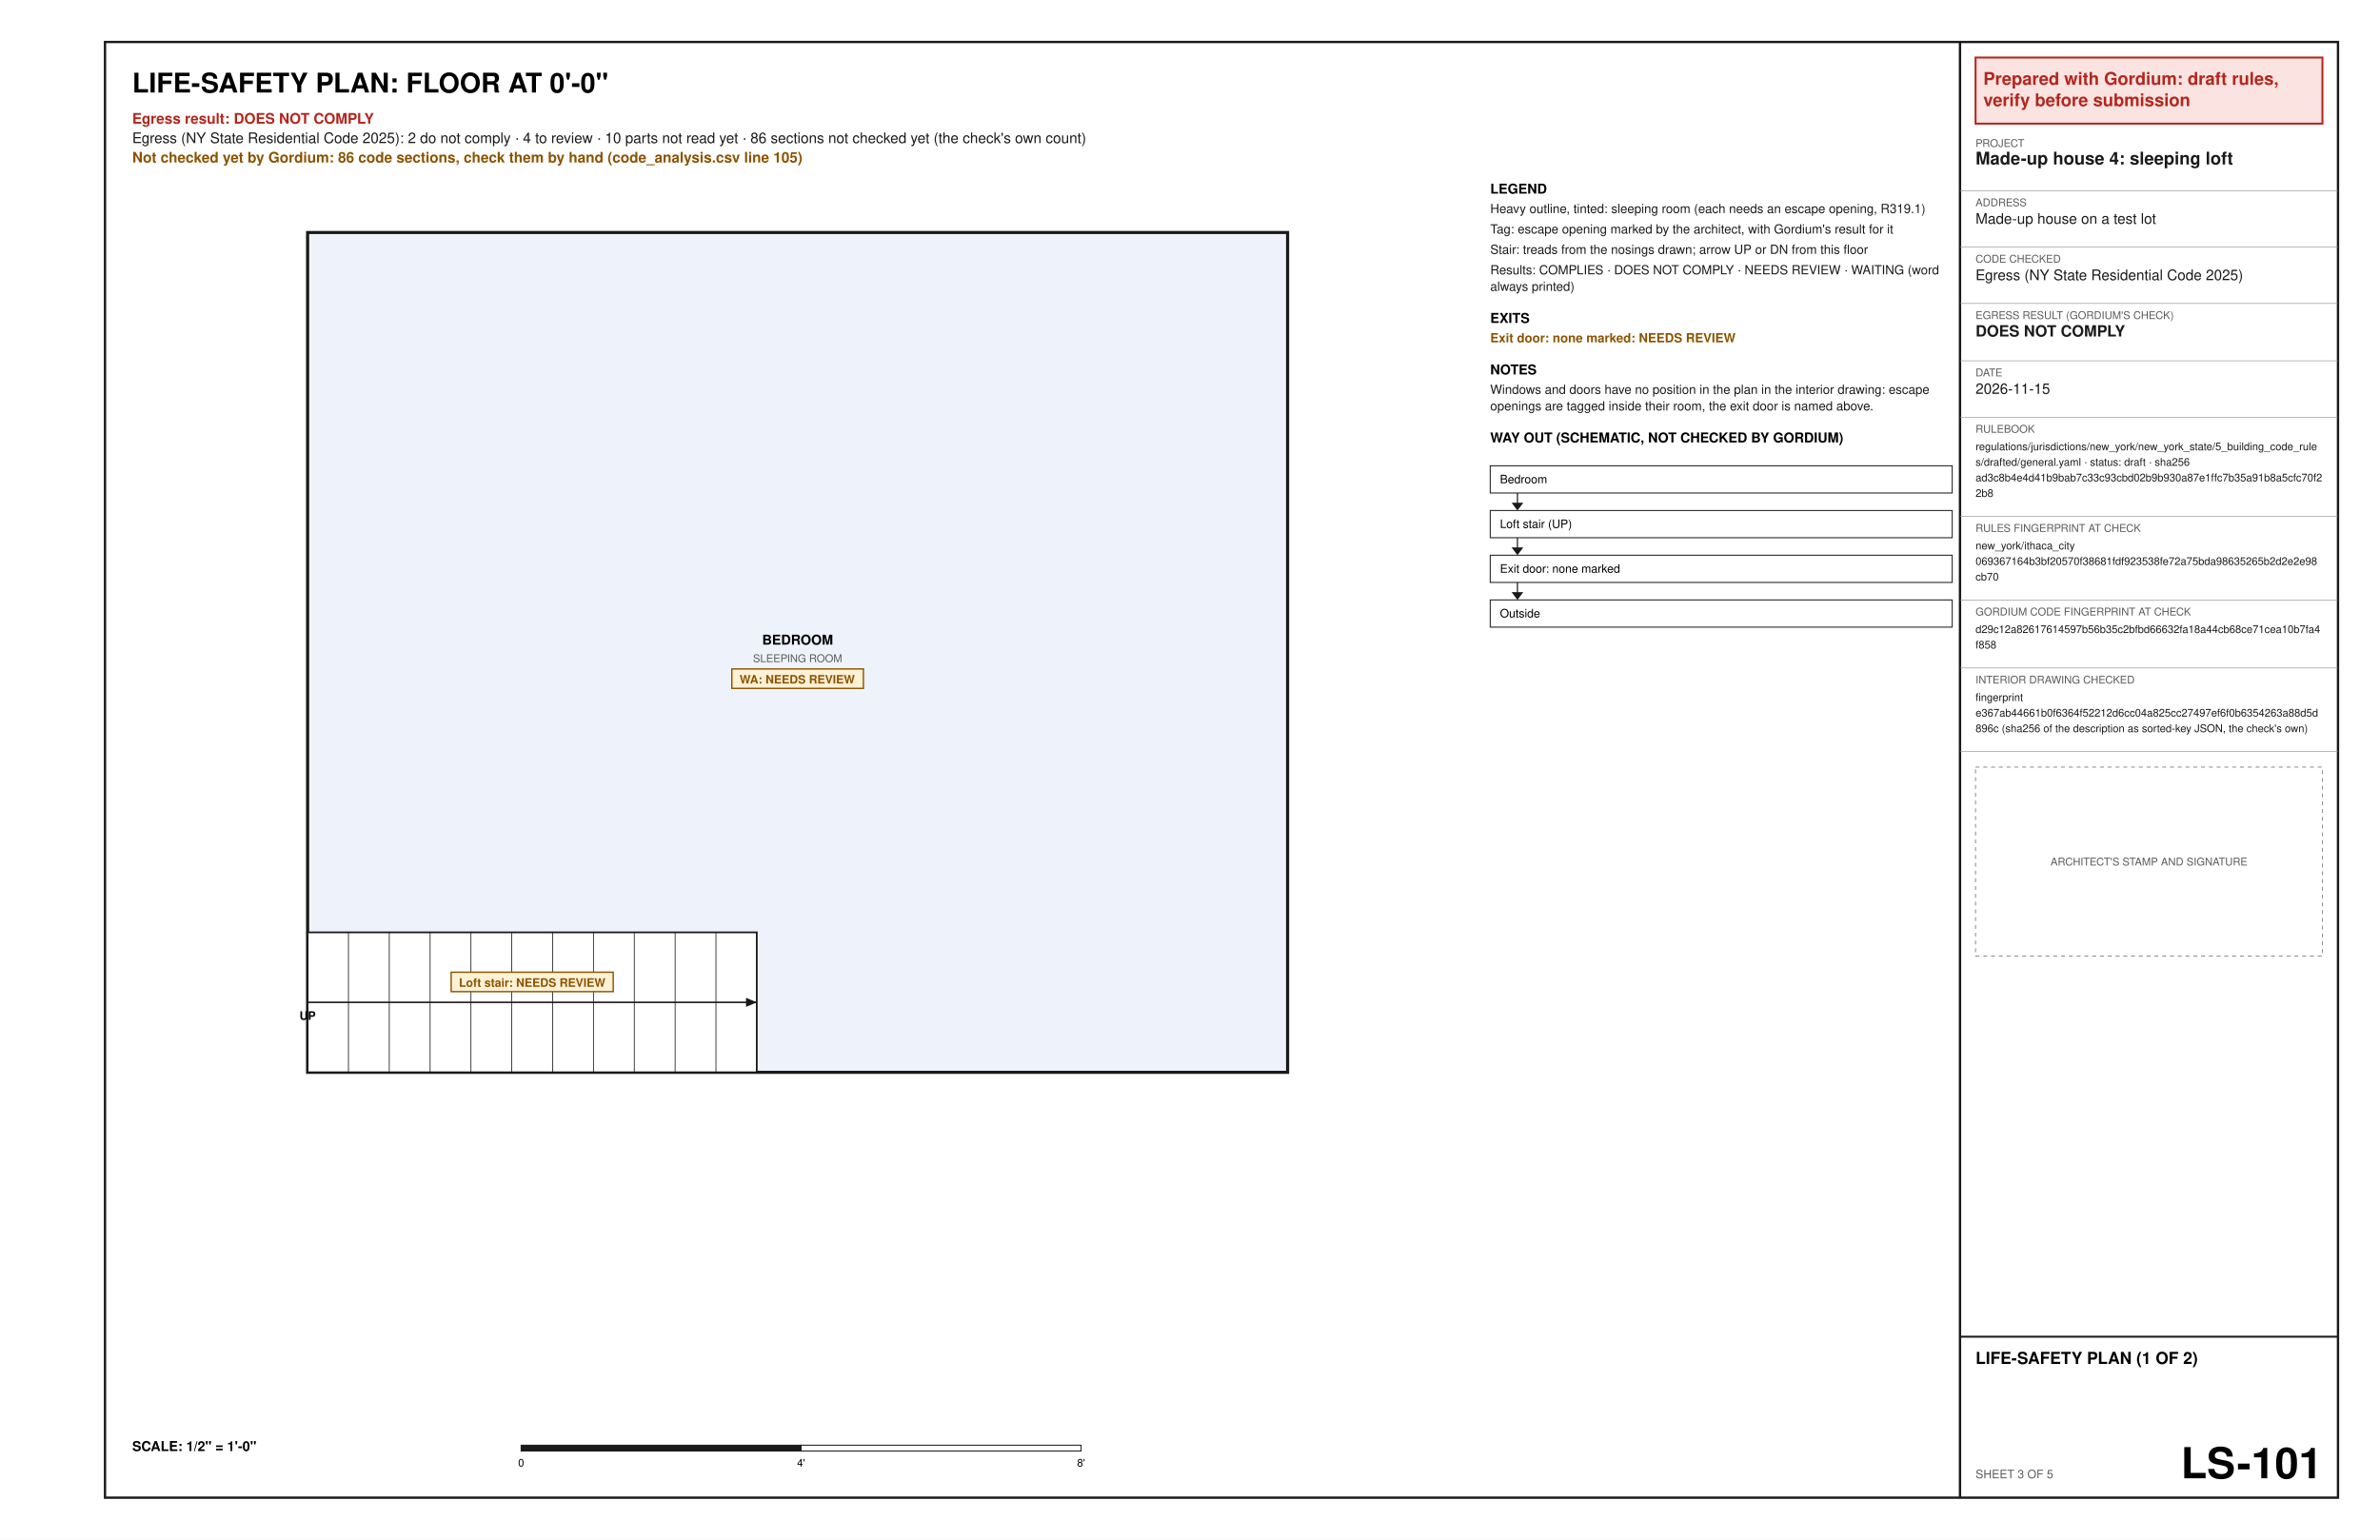
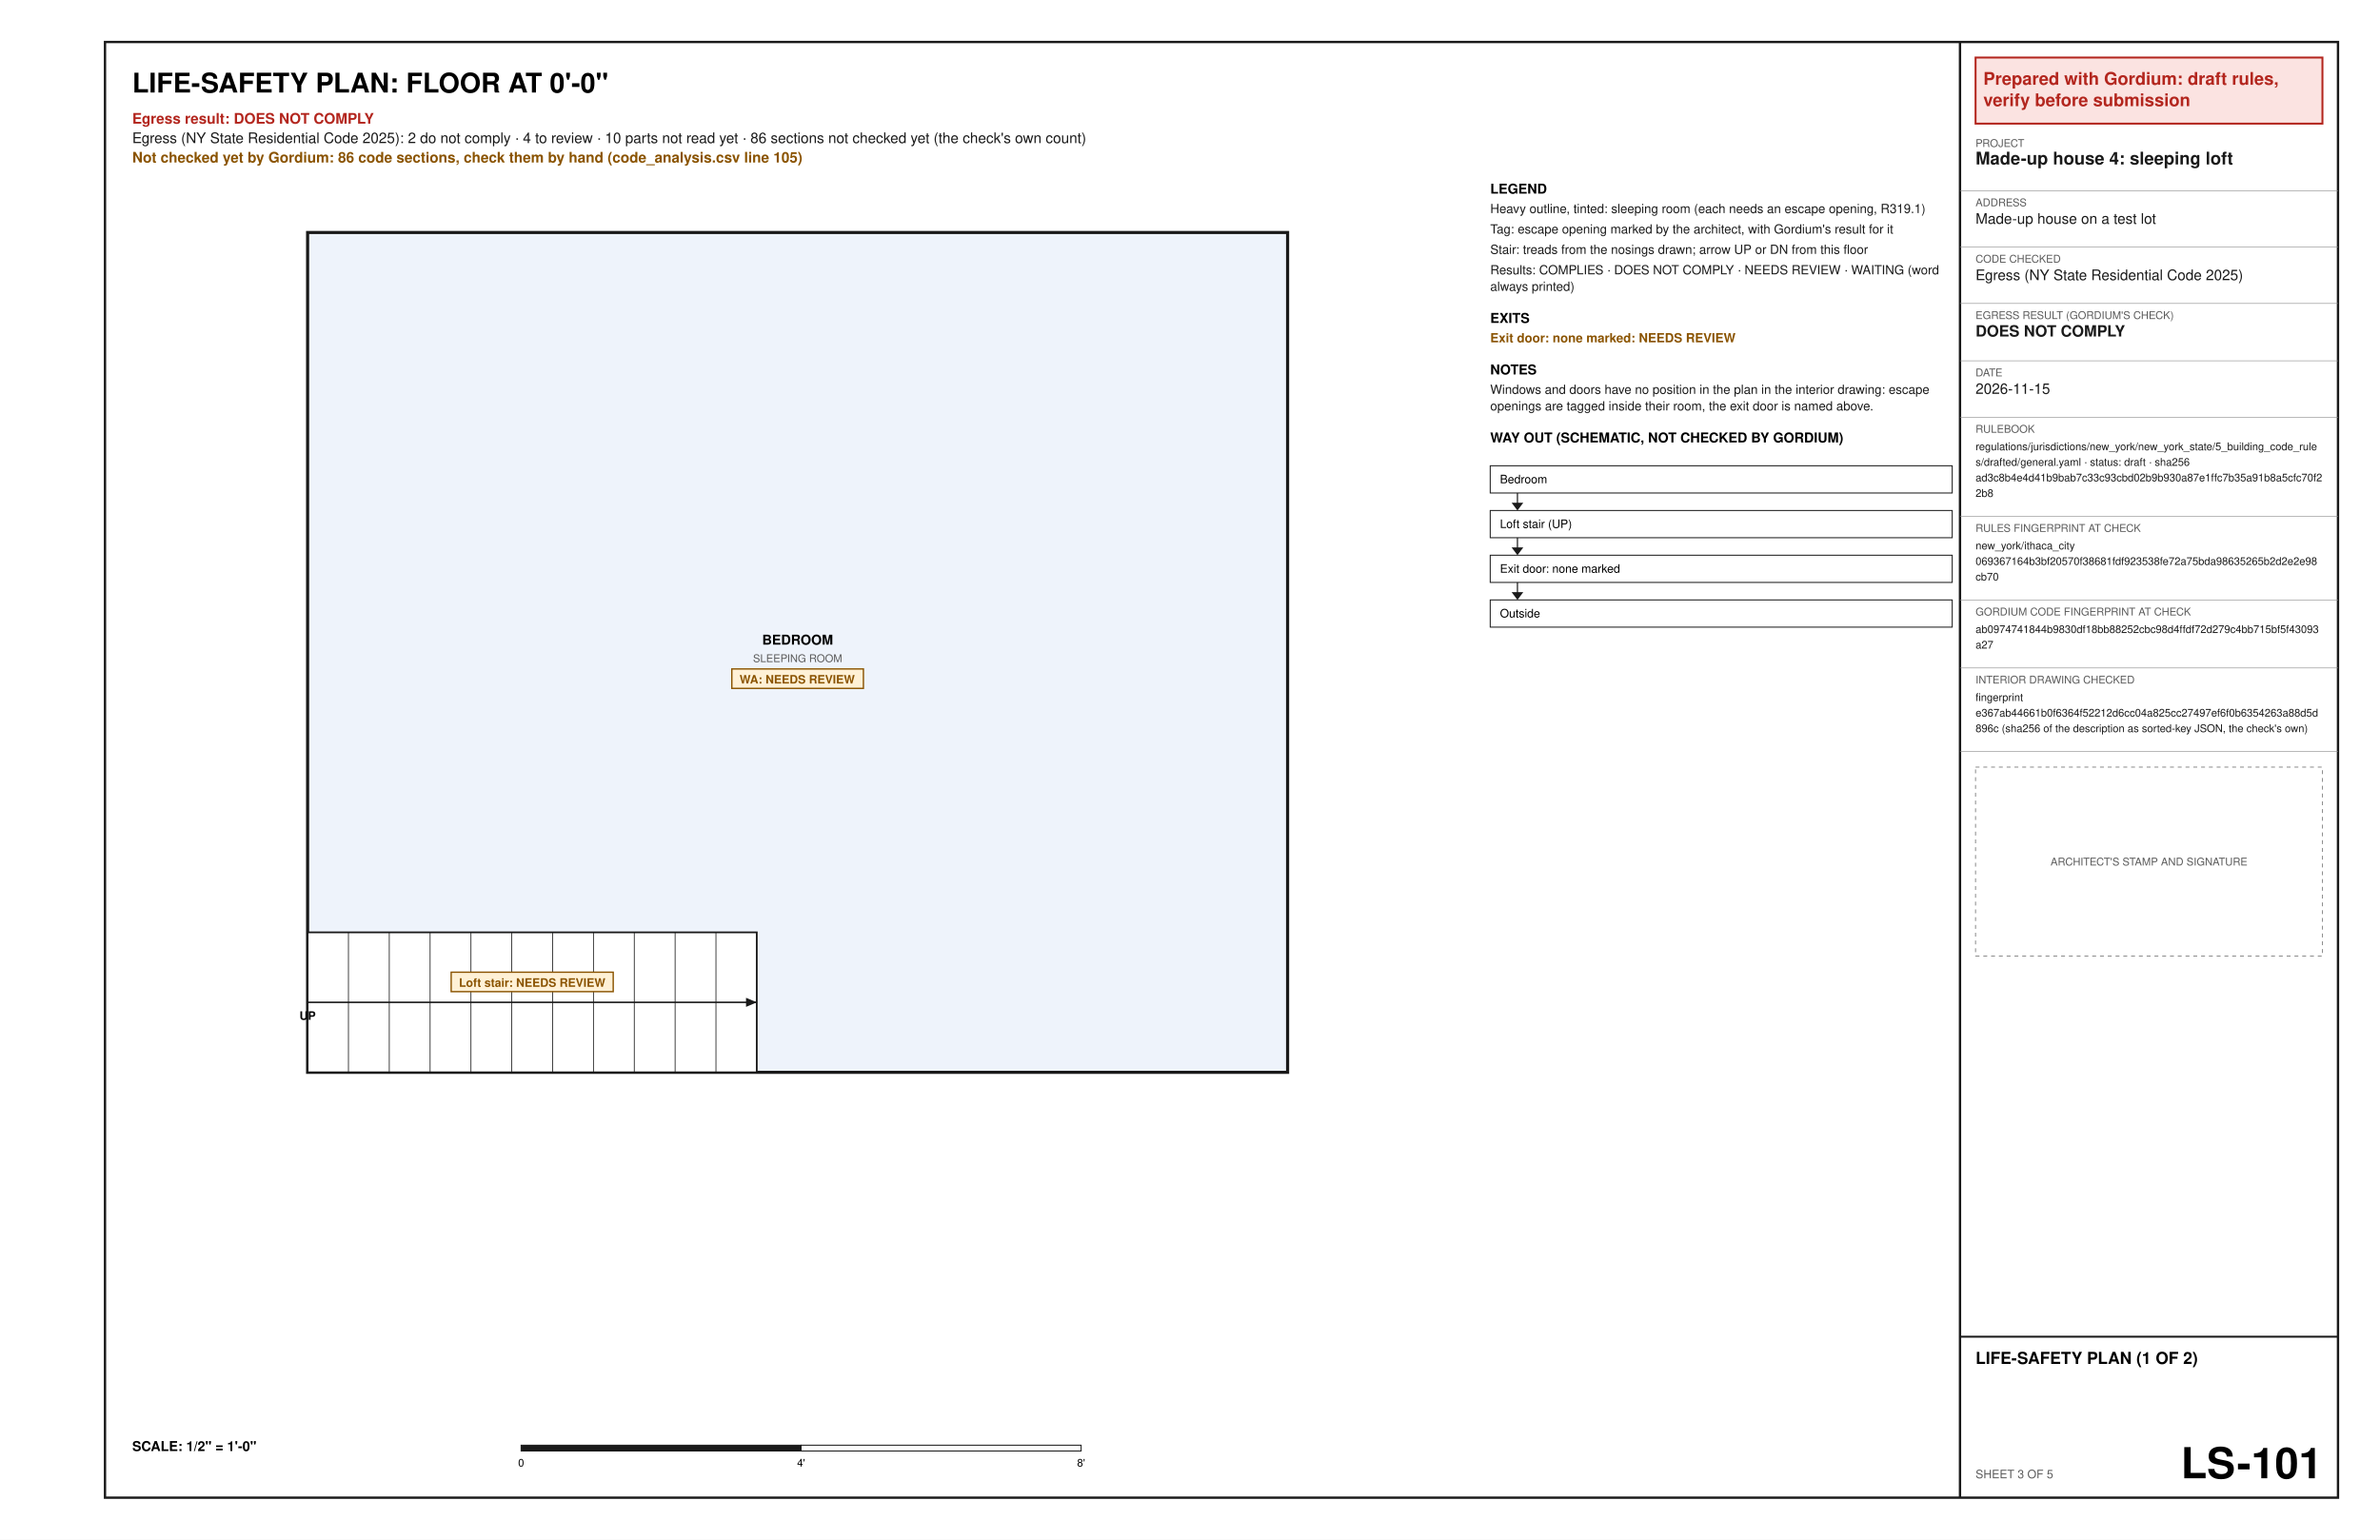
<svg xmlns="http://www.w3.org/2000/svg" width="17in" height="11in" viewBox="0 0 1224 792" font-family="Helvetica, Arial, sans-serif">
  <rect x="0" y="0" width="1224" height="792" fill="#ffffff" />
  <text x="68" y="47.6" font-size="14" font-weight="bold" text-anchor="start" fill="#000000" xml:space="preserve">LIFE-SAFETY PLAN: FLOOR AT 0'-0"</text>
  <text x="68" y="63.6" font-size="7.5" font-weight="bold" text-anchor="start" fill="#b3261e" xml:space="preserve">Egress result: DOES NOT COMPLY</text>
  <text x="68" y="73.6" font-size="7.5" text-anchor="start" fill="#1a1a1a" xml:space="preserve">Egress (NY State Residential Code 2025): 2 do not comply · 4 to review · 10 parts not read yet · 86 sections not checked yet (the check's own count)</text>
  <text x="68" y="83.6" font-size="7.5" font-weight="bold" text-anchor="start" fill="#8a5300" xml:space="preserve">Not checked yet by Gordium: 86 code sections, check them by hand (code_analysis.csv line 105)</text>
  <polygon points="158.2,551.6 662.2,551.6 662.2,119.6 158.2,119.6" fill="#eef3fb" stroke="#1a1a1a" stroke-width="1.6" />
  <text x="410.2" y="331.6" font-size="7" font-weight="bold" text-anchor="middle" fill="#000000" xml:space="preserve">BEDROOM</text>
  <text x="410.2" y="340.6" font-size="5.5" text-anchor="middle" fill="#5a5a5a" xml:space="preserve">SLEEPING ROOM</text>
  <polygon points="376.37,344.1 444.04,344.1 444.04,354.1 376.37,354.1" fill="#fff1d6" stroke="#8a5300" stroke-width="0.7" />
  <text x="380.37" y="351.6" font-size="6" font-weight="bold" text-anchor="start" fill="#8a5300" xml:space="preserve">WA: NEEDS REVIEW</text>
  <polygon points="158.2,551.6 158.2,479.6 389.2,479.6 389.2,551.6" fill="#ffffff" stroke="#1a1a1a" stroke-width="0.9" />
  <line x1="179.2" y1="551.6" x2="179.2" y2="479.6" stroke="#1a1a1a" stroke-width="0.4" />
  <line x1="200.2" y1="551.6" x2="200.2" y2="479.6" stroke="#1a1a1a" stroke-width="0.4" />
  <line x1="221.2" y1="551.6" x2="221.2" y2="479.6" stroke="#1a1a1a" stroke-width="0.4" />
  <line x1="242.2" y1="551.6" x2="242.2" y2="479.6" stroke="#1a1a1a" stroke-width="0.4" />
  <line x1="263.2" y1="551.6" x2="263.2" y2="479.6" stroke="#1a1a1a" stroke-width="0.4" />
  <line x1="284.2" y1="551.6" x2="284.2" y2="479.6" stroke="#1a1a1a" stroke-width="0.4" />
  <line x1="305.2" y1="551.6" x2="305.2" y2="479.6" stroke="#1a1a1a" stroke-width="0.4" />
  <line x1="326.2" y1="551.6" x2="326.2" y2="479.6" stroke="#1a1a1a" stroke-width="0.4" />
  <line x1="347.2" y1="551.6" x2="347.2" y2="479.6" stroke="#1a1a1a" stroke-width="0.4" />
  <line x1="368.2" y1="551.6" x2="368.2" y2="479.6" stroke="#1a1a1a" stroke-width="0.4" />
  <line x1="158.2" y1="515.6" x2="389.2" y2="515.6" stroke="#1a1a1a" stroke-width="0.8" />
  <polygon points="389.2,515.6 383.67,517.94 383.67,513.26" fill="#1a1a1a" />
  <text x="158.2" y="524.6" font-size="6" font-weight="bold" text-anchor="middle" fill="#000000" xml:space="preserve">UP</text>
  <polygon points="232.03,500.1 315.37,500.1 315.37,510.1 232.03,510.1" fill="#fff1d6" stroke="#8a5300" stroke-width="0.7" />
  <text x="236.03" y="507.6" font-size="6" font-weight="bold" text-anchor="start" fill="#8a5300" xml:space="preserve">Loft stair: NEEDS REVIEW</text>
  <text x="68" y="746.4" font-size="7" font-weight="bold" text-anchor="start" fill="#000000" xml:space="preserve">SCALE: 1/2" = 1'-0"</text>
  <polygon points="268,743.4 412,743.4 412,746.4 268,746.4" fill="#1a1a1a" stroke="#1a1a1a" stroke-width="0.5" />
  <polygon points="412,743.4 556,743.4 556,746.4 412,746.4" fill="#ffffff" stroke="#1a1a1a" stroke-width="0.5" />
  <text x="268" y="754.4" font-size="5.5" text-anchor="middle" fill="#000000" xml:space="preserve">0</text>
  <text x="412" y="754.4" font-size="5.5" text-anchor="middle" fill="#000000" xml:space="preserve">4'</text>
  <text x="556" y="754.4" font-size="5.5" text-anchor="middle" fill="#000000" xml:space="preserve">8'</text>
  <text x="766.4" y="99.6" font-size="7" font-weight="bold" text-anchor="start" fill="#000000" xml:space="preserve">LEGEND</text>
  <text x="766.4" y="109.6" font-size="6.5" text-anchor="start" fill="#1a1a1a" xml:space="preserve">Heavy outline, tinted: sleeping room (each needs an escape opening, R319.1)</text>
  <text x="766.4" y="120.1" font-size="6.5" text-anchor="start" fill="#1a1a1a" xml:space="preserve">Tag: escape opening marked by the architect, with Gordium's result for it</text>
  <text x="766.4" y="130.6" font-size="6.5" text-anchor="start" fill="#1a1a1a" xml:space="preserve">Stair: treads from the nosings drawn; arrow UP or DN from this floor</text>
  <text x="766.4" y="141.1" font-size="6.5" text-anchor="start" fill="#1a1a1a" xml:space="preserve">Results: COMPLIES · DOES NOT COMPLY · NEEDS REVIEW · WAITING (word</text>
  <text x="766.4" y="149.6" font-size="6.5" text-anchor="start" fill="#1a1a1a" xml:space="preserve">always printed)</text>
  <text x="766.4" y="166.1" font-size="7" font-weight="bold" text-anchor="start" fill="#000000" xml:space="preserve">EXITS</text>
  <text x="766.4" y="176.1" font-size="6.5" font-weight="bold" text-anchor="start" fill="#8a5300" xml:space="preserve">Exit door: none marked: NEEDS REVIEW</text>
  <text x="766.4" y="192.6" font-size="7" font-weight="bold" text-anchor="start" fill="#000000" xml:space="preserve">NOTES</text>
  <text x="766.4" y="202.6" font-size="6.5" text-anchor="start" fill="#1a1a1a" xml:space="preserve">Windows and doors have no position in the plan in the interior drawing: escape</text>
  <text x="766.4" y="211.1" font-size="6.5" text-anchor="start" fill="#1a1a1a" xml:space="preserve">openings are tagged inside their room, the exit door is named above.</text>
  <text x="766.4" y="227.6" font-size="7" font-weight="bold" text-anchor="start" fill="#000000" xml:space="preserve">WAY OUT (SCHEMATIC, NOT CHECKED BY GORDIUM)</text>
  <polygon points="766.4,239.6 1004,239.6 1004,253.6 766.4,253.6" fill="none" stroke="#1a1a1a" stroke-width="0.5" />
  <text x="771.4" y="248.6" font-size="6" text-anchor="start" fill="#000000" xml:space="preserve">Bedroom</text>
  <line x1="780.4" y1="253.6" x2="780.4" y2="261.6" stroke="#1a1a1a" stroke-width="0.6" />
  <polygon points="777.4,258.6 783.4,258.6 780.4,262.6" fill="#1a1a1a" />
  <polygon points="766.4,262.6 1004,262.6 1004,276.6 766.4,276.6" fill="none" stroke="#1a1a1a" stroke-width="0.5" />
  <text x="771.4" y="271.6" font-size="6" text-anchor="start" fill="#000000" xml:space="preserve">Loft stair (UP)</text>
  <line x1="780.4" y1="276.6" x2="780.4" y2="284.6" stroke="#1a1a1a" stroke-width="0.6" />
  <polygon points="777.4,281.6 783.4,281.6 780.4,285.6" fill="#1a1a1a" />
  <polygon points="766.4,285.6 1004,285.6 1004,299.6 766.4,299.6" fill="none" stroke="#1a1a1a" stroke-width="0.5" />
  <text x="771.4" y="294.6" font-size="6" text-anchor="start" fill="#000000" xml:space="preserve">Exit door: none marked</text>
  <line x1="780.4" y1="299.6" x2="780.4" y2="307.6" stroke="#1a1a1a" stroke-width="0.6" />
  <polygon points="777.4,304.6 783.4,304.6 780.4,308.6" fill="#1a1a1a" />
  <polygon points="766.4,308.6 1004,308.6 1004,322.6 766.4,322.6" fill="none" stroke="#1a1a1a" stroke-width="0.5" />
  <text x="771.4" y="317.6" font-size="6" text-anchor="start" fill="#000000" xml:space="preserve">Outside</text>
  <polygon points="54,21.6 1202.4,21.6 1202.4,770.4 54,770.4" fill="none" stroke="#1a1a1a" stroke-width="1.2" />
  <line x1="1008" y1="21.6" x2="1008" y2="770.4" stroke="#1a1a1a" stroke-width="1.2" />
  <polygon points="1016,29.6 1194.4,29.6 1194.4,63.6 1016,63.6" fill="#fbe3e1" stroke="#b3261e" stroke-width="1" />
  <text x="1020" y="43.6" font-size="9" font-weight="bold" text-anchor="start" fill="#b3261e" xml:space="preserve">Prepared with Gordium: draft rules,</text>
  <text x="1020" y="54.6" font-size="9" font-weight="bold" text-anchor="start" fill="#b3261e" xml:space="preserve">verify before submission</text>
  <text x="1016" y="75.6" font-size="5.5" text-anchor="start" fill="#5a5a5a" xml:space="preserve">PROJECT</text>
  <text x="1016" y="84.6" font-size="9" font-weight="bold" text-anchor="start" fill="#1a1a1a" xml:space="preserve">Made-up house 4: sleeping loft</text>
  <line x1="1008" y1="98.1" x2="1202.4" y2="98.1" stroke="#8c8c8c" stroke-width="0.3" />
  <text x="1016" y="106.1" font-size="5.5" text-anchor="start" fill="#5a5a5a" xml:space="preserve">ADDRESS</text>
  <text x="1016" y="115.1" font-size="7.5" text-anchor="start" fill="#1a1a1a" xml:space="preserve">Made-up house on a test lot</text>
  <line x1="1008" y1="127.1" x2="1202.4" y2="127.1" stroke="#8c8c8c" stroke-width="0.3" />
  <text x="1016" y="135.1" font-size="5.5" text-anchor="start" fill="#5a5a5a" xml:space="preserve">CODE CHECKED</text>
  <text x="1016" y="144.1" font-size="7.5" text-anchor="start" fill="#1a1a1a" xml:space="preserve">Egress (NY State Residential Code 2025)</text>
  <line x1="1008" y1="156.1" x2="1202.4" y2="156.1" stroke="#8c8c8c" stroke-width="0.3" />
  <text x="1016" y="164.1" font-size="5.5" text-anchor="start" fill="#5a5a5a" xml:space="preserve">EGRESS RESULT (GORDIUM'S CHECK)</text>
  <text x="1016" y="173.1" font-size="8" font-weight="bold" text-anchor="start" fill="#1a1a1a" xml:space="preserve">DOES NOT COMPLY</text>
  <line x1="1008" y1="185.6" x2="1202.4" y2="185.6" stroke="#8c8c8c" stroke-width="0.3" />
  <text x="1016" y="193.6" font-size="5.5" text-anchor="start" fill="#5a5a5a" xml:space="preserve">DATE</text>
  <text x="1016" y="202.6" font-size="7.5" text-anchor="start" fill="#1a1a1a" xml:space="preserve">2026-11-15</text>
  <line x1="1008" y1="214.6" x2="1202.4" y2="214.6" stroke="#8c8c8c" stroke-width="0.3" />
  <text x="1016" y="222.6" font-size="5.5" text-anchor="start" fill="#5a5a5a" xml:space="preserve">RULEBOOK</text>
  <text x="1016" y="231.6" font-size="5.5" text-anchor="start" fill="#1a1a1a" xml:space="preserve">regulations/jurisdictions/new_york/new_york_state/5_building_code_rule</text>
  <text x="1016" y="239.6" font-size="5.5" text-anchor="start" fill="#1a1a1a" xml:space="preserve">s/drafted/general.yaml · status: draft · sha256</text>
  <text x="1016" y="247.6" font-size="5.5" text-anchor="start" fill="#1a1a1a" xml:space="preserve">ad3c8b4e4d41b9bab7c33c93cbd02b9b930a87e1ffc7b35a91b8a5cfc70f2</text>
  <text x="1016" y="255.6" font-size="5.5" text-anchor="start" fill="#1a1a1a" xml:space="preserve">2b8</text>
  <line x1="1008" y1="265.6" x2="1202.4" y2="265.6" stroke="#8c8c8c" stroke-width="0.3" />
  <text x="1016" y="273.6" font-size="5.5" text-anchor="start" fill="#5a5a5a" xml:space="preserve">RULES FINGERPRINT AT CHECK</text>
  <text x="1016" y="282.6" font-size="5.5" text-anchor="start" fill="#1a1a1a" xml:space="preserve">new_york/ithaca_city</text>
  <text x="1016" y="290.6" font-size="5.5" text-anchor="start" fill="#1a1a1a" xml:space="preserve">069367164b3bf20570f38681fdf923538fe72a75bda98635265b2d2e2e98</text>
  <text x="1016" y="298.6" font-size="5.5" text-anchor="start" fill="#1a1a1a" xml:space="preserve">cb70</text>
  <line x1="1008" y1="308.6" x2="1202.4" y2="308.6" stroke="#8c8c8c" stroke-width="0.3" />
  <text x="1016" y="316.6" font-size="5.5" text-anchor="start" fill="#5a5a5a" xml:space="preserve">GORDIUM CODE FINGERPRINT AT CHECK</text>
-   <text x="1016" y="325.6" font-size="5.5" text-anchor="start" fill="#1a1a1a" xml:space="preserve">d29c12a82617614597b56b35c2bfbd66632fa18a44cb68ce71cea10b7fa4</text>
-   <text x="1016" y="333.6" font-size="5.5" text-anchor="start" fill="#1a1a1a" xml:space="preserve">f858</text>
+   <text x="1016" y="325.6" font-size="5.5" text-anchor="start" fill="#1a1a1a" xml:space="preserve">ab0974741844b9830df18bb88252cbc98d4ffdf72d279c4bb715bf5f43093</text>
+   <text x="1016" y="333.6" font-size="5.5" text-anchor="start" fill="#1a1a1a" xml:space="preserve">a27</text>
  <line x1="1008" y1="343.6" x2="1202.4" y2="343.6" stroke="#8c8c8c" stroke-width="0.3" />
  <text x="1016" y="351.6" font-size="5.5" text-anchor="start" fill="#5a5a5a" xml:space="preserve">INTERIOR DRAWING CHECKED</text>
  <text x="1016" y="360.6" font-size="5.5" text-anchor="start" fill="#1a1a1a" xml:space="preserve">fingerprint</text>
  <text x="1016" y="368.6" font-size="5.5" text-anchor="start" fill="#1a1a1a" xml:space="preserve">e367ab44661b0f6364f52212d6cc04a825cc27497ef6f0b6354263a88d5d</text>
  <text x="1016" y="376.6" font-size="5.5" text-anchor="start" fill="#1a1a1a" xml:space="preserve">896c (sha256 of the description as sorted-key JSON, the check's own)</text>
  <line x1="1008" y1="386.6" x2="1202.4" y2="386.6" stroke="#8c8c8c" stroke-width="0.3" />
  <polygon points="1016,394.6 1194.4,394.6 1194.4,491.8 1016,491.8" fill="none" stroke="#8c8c8c" stroke-width="0.5" stroke-dasharray="2 2" />
  <text x="1105.2" y="445.2" font-size="5.5" text-anchor="middle" fill="#5a5a5a" xml:space="preserve">ARCHITECT'S STAMP AND SIGNATURE</text>
  <line x1="1008" y1="687.6" x2="1202.4" y2="687.6" stroke="#1a1a1a" stroke-width="1" />
  <text x="1016" y="701.6" font-size="8.5" font-weight="bold" text-anchor="start" fill="#000000" xml:space="preserve">LIFE-SAFETY PLAN (1 OF 2)</text>
  <text x="1016" y="760.4" font-size="6" text-anchor="start" fill="#5a5a5a" xml:space="preserve">SHEET 3 OF 5</text>
  <text x="1194.4" y="760.4" font-size="22" font-weight="bold" text-anchor="end" fill="#000000" xml:space="preserve">LS-101</text>
</svg>
